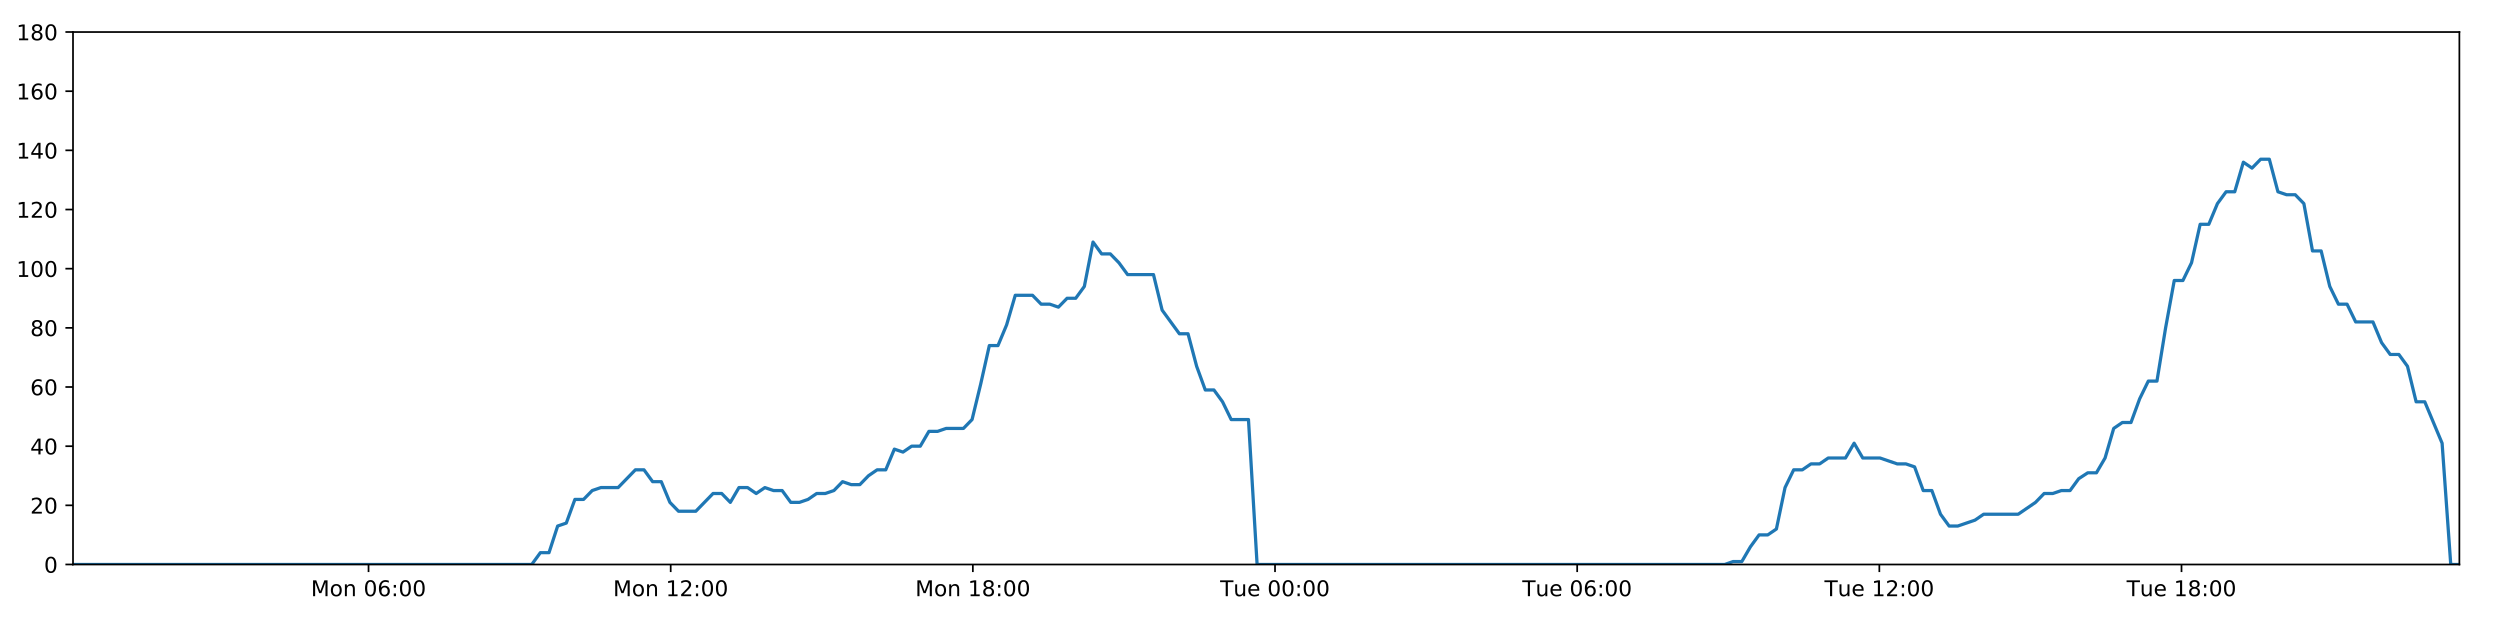
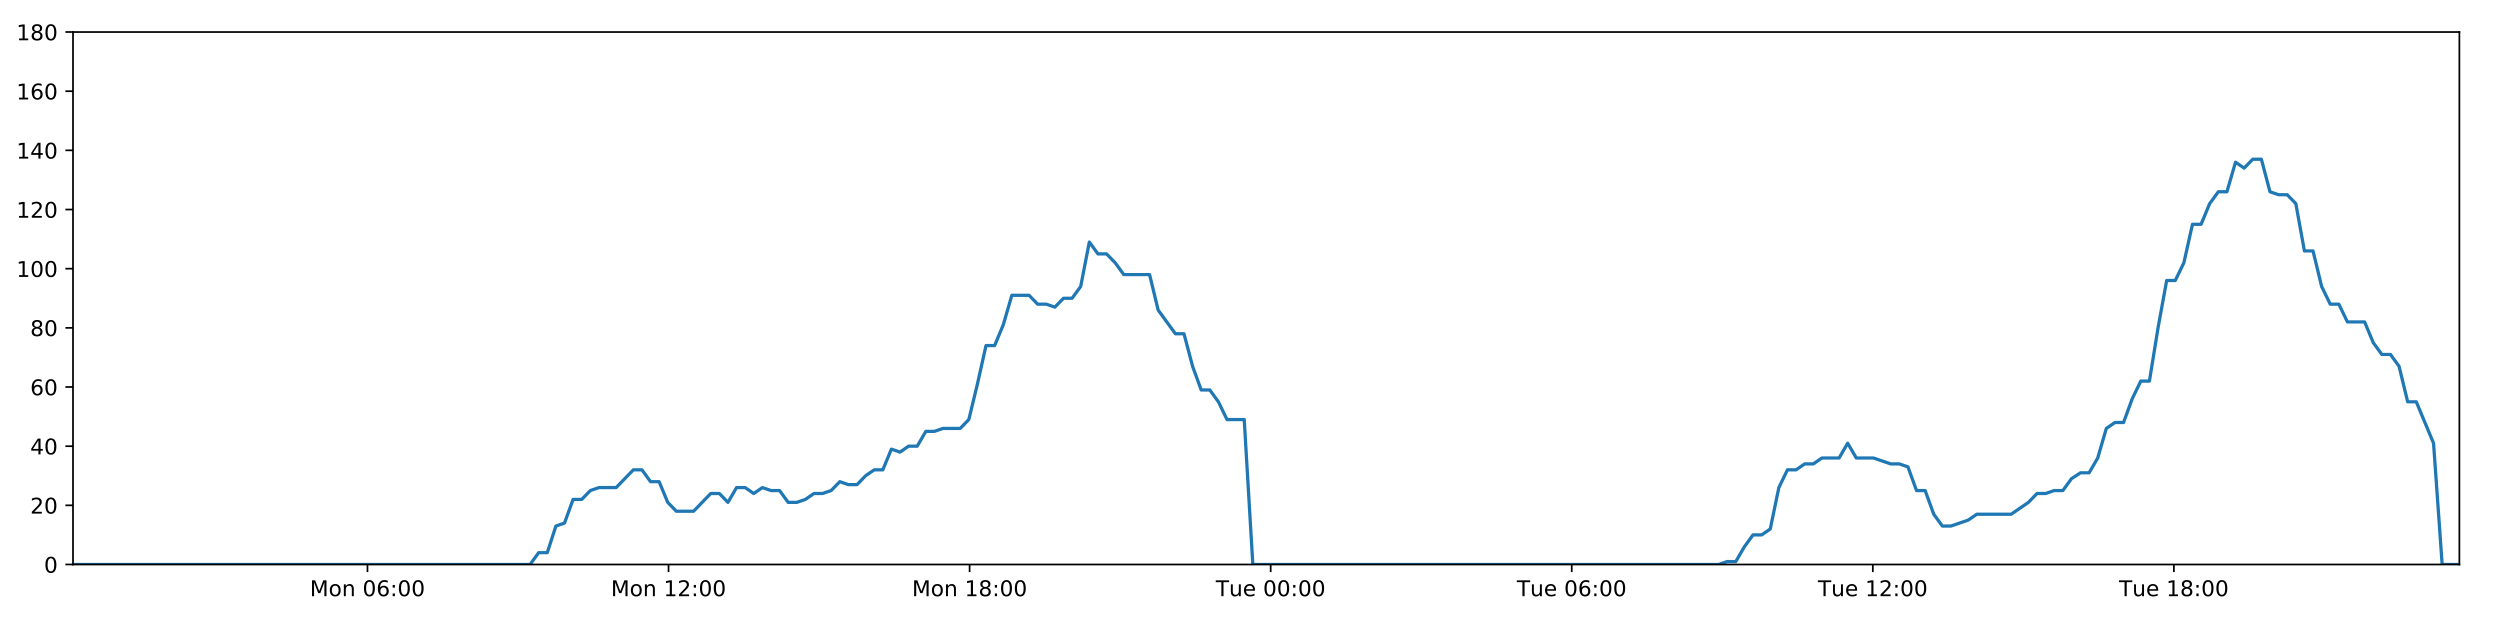
<svg xmlns="http://www.w3.org/2000/svg" xmlns:xlink="http://www.w3.org/1999/xlink" height="288pt" version="1.1" viewBox="0 0 1152 288" width="1152pt">
  <defs>
    <style type="text/css">
*{stroke-linecap:butt;stroke-linejoin:round;}
  </style>
  </defs>
  <g id="figure_1">
    <g id="patch_1">
      <path d="M 0 288  L 1152 288  L 1152 0  L 0 0  z " style="fill:#ffffff;" />
    </g>
    <g id="axes_1">
      <g id="patch_2">
        <path d="M 33.64 260.12  L 1133.28 260.12  L 1133.28 14.76  L 33.64 14.76  z " style="fill:#ffffff;" />
      </g>
      <g id="matplotlib.axis_1">
        <g id="xtick_1">
          <g id="line2d_1">
            <defs>
-               <path d="M 0 0  L 0 3.5  " id="mbd0d50b6c9" style="stroke:#000000;stroke-width:0.8;" />
-             </defs>
-             <g>
-               <use style="stroke:#000000;stroke-width:0.8;" x="169.82" xlink:href="#mbd0d50b6c9" y="260.12" />
+               <path d="M 0 0  L 0 3.5  " id="m6b55f95b07" style="stroke:#000000;stroke-width:0.8;" />
+             </defs>
+             <g>
+               <use style="stroke:#000000;stroke-width:0.8;" x="169.328" xlink:href="#m6b55f95b07" y="260.12" />
            </g>
          </g>
          <g id="text_1">
            <defs>
              <path d="M 9.812 72.906  L 24.516 72.906  L 43.109 23.297  L 61.812 72.906  L 76.516 72.906  L 76.516 0  L 66.891 0  L 66.891 64.016  L 48.094 14.016  L 38.188 14.016  L 19.391 64.016  L 19.391 0  L 9.812 0  z " id="DejaVuSans-77" />
              <path d="M 30.609 48.391  Q 23.391 48.391 19.188 42.75  Q 14.984 37.109 14.984 27.297  Q 14.984 17.484 19.156 11.844  Q 23.344 6.203 30.609 6.203  Q 37.797 6.203 41.984 11.859  Q 46.188 17.531 46.188 27.297  Q 46.188 37.016 41.984 42.703  Q 37.797 48.391 30.609 48.391  z M 30.609 56  Q 42.328 56 49.016 48.375  Q 55.719 40.766 55.719 27.297  Q 55.719 13.875 49.016 6.219  Q 42.328 -1.422 30.609 -1.422  Q 18.844 -1.422 12.172 6.219  Q 5.516 13.875 5.516 27.297  Q 5.516 40.766 12.172 48.375  Q 18.844 56 30.609 56  z " id="DejaVuSans-111" />
              <path d="M 54.891 33.016  L 54.891 0  L 45.906 0  L 45.906 32.719  Q 45.906 40.484 42.875 44.328  Q 39.844 48.188 33.797 48.188  Q 26.516 48.188 22.312 43.547  Q 18.109 38.922 18.109 30.906  L 18.109 0  L 9.078 0  L 9.078 54.688  L 18.109 54.688  L 18.109 46.188  Q 21.344 51.125 25.703 53.562  Q 30.078 56 35.797 56  Q 45.219 56 50.047 50.172  Q 54.891 44.344 54.891 33.016  z " id="DejaVuSans-110" />
              <path id="DejaVuSans-32" />
              <path d="M 31.781 66.406  Q 24.172 66.406 20.328 58.906  Q 16.5 51.422 16.5 36.375  Q 16.5 21.391 20.328 13.891  Q 24.172 6.391 31.781 6.391  Q 39.453 6.391 43.281 13.891  Q 47.125 21.391 47.125 36.375  Q 47.125 51.422 43.281 58.906  Q 39.453 66.406 31.781 66.406  z M 31.781 74.219  Q 44.047 74.219 50.516 64.516  Q 56.984 54.828 56.984 36.375  Q 56.984 17.969 50.516 8.266  Q 44.047 -1.422 31.781 -1.422  Q 19.531 -1.422 13.062 8.266  Q 6.594 17.969 6.594 36.375  Q 6.594 54.828 13.062 64.516  Q 19.531 74.219 31.781 74.219  z " id="DejaVuSans-48" />
              <path d="M 33.016 40.375  Q 26.375 40.375 22.484 35.828  Q 18.609 31.297 18.609 23.391  Q 18.609 15.531 22.484 10.953  Q 26.375 6.391 33.016 6.391  Q 39.656 6.391 43.531 10.953  Q 47.406 15.531 47.406 23.391  Q 47.406 31.297 43.531 35.828  Q 39.656 40.375 33.016 40.375  z M 52.594 71.297  L 52.594 62.312  Q 48.875 64.062 45.094 64.984  Q 41.312 65.922 37.594 65.922  Q 27.828 65.922 22.672 59.328  Q 17.531 52.734 16.797 39.406  Q 19.672 43.656 24.016 45.922  Q 28.375 48.188 33.594 48.188  Q 44.578 48.188 50.953 41.516  Q 57.328 34.859 57.328 23.391  Q 57.328 12.156 50.688 5.359  Q 44.047 -1.422 33.016 -1.422  Q 20.359 -1.422 13.672 8.266  Q 6.984 17.969 6.984 36.375  Q 6.984 53.656 15.188 63.938  Q 23.391 74.219 37.203 74.219  Q 40.922 74.219 44.703 73.484  Q 48.484 72.75 52.594 71.297  z " id="DejaVuSans-54" />
              <path d="M 11.719 12.406  L 22.016 12.406  L 22.016 0  L 11.719 0  z M 11.719 51.703  L 22.016 51.703  L 22.016 39.312  L 11.719 39.312  z " id="DejaVuSans-58" />
            </defs>
-             <g transform="translate(143.279 274.7184)scale(0.1 -0.1)">
+             <g transform="translate(142.787 274.7184)scale(0.1 -0.1)">
              <use xlink:href="#DejaVuSans-77" />
              <use x="86.279" xlink:href="#DejaVuSans-111" />
              <use x="147.461" xlink:href="#DejaVuSans-110" />
              <use x="210.84" xlink:href="#DejaVuSans-32" />
              <use x="242.627" xlink:href="#DejaVuSans-48" />
              <use x="306.25" xlink:href="#DejaVuSans-54" />
              <use x="369.873" xlink:href="#DejaVuSans-58" />
              <use x="403.564" xlink:href="#DejaVuSans-48" />
              <use x="467.188" xlink:href="#DejaVuSans-48" />
            </g>
          </g>
        </g>
        <g id="xtick_2">
          <g id="line2d_2">
            <g>
-               <use style="stroke:#000000;stroke-width:0.8;" x="309.056" xlink:href="#mbd0d50b6c9" y="260.12" />
+               <use style="stroke:#000000;stroke-width:0.8;" x="308.061" xlink:href="#m6b55f95b07" y="260.12" />
            </g>
          </g>
          <g id="text_2">
            <defs>
              <path d="M 12.406 8.297  L 28.516 8.297  L 28.516 63.922  L 10.984 60.406  L 10.984 69.391  L 28.422 72.906  L 38.281 72.906  L 38.281 8.297  L 54.391 8.297  L 54.391 0  L 12.406 0  z " id="DejaVuSans-49" />
              <path d="M 19.188 8.297  L 53.609 8.297  L 53.609 0  L 7.328 0  L 7.328 8.297  Q 12.938 14.109 22.625 23.891  Q 32.328 33.688 34.812 36.531  Q 39.547 41.844 41.422 45.531  Q 43.312 49.219 43.312 52.781  Q 43.312 58.594 39.234 62.25  Q 35.156 65.922 28.609 65.922  Q 23.969 65.922 18.812 64.312  Q 13.672 62.703 7.812 59.422  L 7.812 69.391  Q 13.766 71.781 18.938 73  Q 24.125 74.219 28.422 74.219  Q 39.75 74.219 46.484 68.547  Q 53.219 62.891 53.219 53.422  Q 53.219 48.922 51.531 44.891  Q 49.859 40.875 45.406 35.406  Q 44.188 33.984 37.641 27.219  Q 31.109 20.453 19.188 8.297  z " id="DejaVuSans-50" />
            </defs>
-             <g transform="translate(282.5154 274.7184)scale(0.1 -0.1)">
+             <g transform="translate(281.5203 274.7184)scale(0.1 -0.1)">
              <use xlink:href="#DejaVuSans-77" />
              <use x="86.279" xlink:href="#DejaVuSans-111" />
              <use x="147.461" xlink:href="#DejaVuSans-110" />
              <use x="210.84" xlink:href="#DejaVuSans-32" />
              <use x="242.627" xlink:href="#DejaVuSans-49" />
              <use x="306.25" xlink:href="#DejaVuSans-50" />
              <use x="369.873" xlink:href="#DejaVuSans-58" />
              <use x="403.564" xlink:href="#DejaVuSans-48" />
              <use x="467.188" xlink:href="#DejaVuSans-48" />
            </g>
          </g>
        </g>
        <g id="xtick_3">
          <g id="line2d_3">
            <g>
-               <use style="stroke:#000000;stroke-width:0.8;" x="448.292" xlink:href="#mbd0d50b6c9" y="260.12" />
+               <use style="stroke:#000000;stroke-width:0.8;" x="446.794" xlink:href="#m6b55f95b07" y="260.12" />
            </g>
          </g>
          <g id="text_3">
            <defs>
              <path d="M 31.781 34.625  Q 24.75 34.625 20.719 30.859  Q 16.703 27.094 16.703 20.516  Q 16.703 13.922 20.719 10.156  Q 24.75 6.391 31.781 6.391  Q 38.812 6.391 42.859 10.172  Q 46.922 13.969 46.922 20.516  Q 46.922 27.094 42.891 30.859  Q 38.875 34.625 31.781 34.625  z M 21.922 38.812  Q 15.578 40.375 12.031 44.719  Q 8.5 49.078 8.5 55.328  Q 8.5 64.062 14.719 69.141  Q 20.953 74.219 31.781 74.219  Q 42.672 74.219 48.875 69.141  Q 55.078 64.062 55.078 55.328  Q 55.078 49.078 51.531 44.719  Q 48 40.375 41.703 38.812  Q 48.828 37.156 52.797 32.312  Q 56.781 27.484 56.781 20.516  Q 56.781 9.906 50.312 4.234  Q 43.844 -1.422 31.781 -1.422  Q 19.734 -1.422 13.25 4.234  Q 6.781 9.906 6.781 20.516  Q 6.781 27.484 10.781 32.312  Q 14.797 37.156 21.922 38.812  z M 18.312 54.391  Q 18.312 48.734 21.844 45.562  Q 25.391 42.391 31.781 42.391  Q 38.141 42.391 41.719 45.562  Q 45.312 48.734 45.312 54.391  Q 45.312 60.062 41.719 63.234  Q 38.141 66.406 31.781 66.406  Q 25.391 66.406 21.844 63.234  Q 18.312 60.062 18.312 54.391  z " id="DejaVuSans-56" />
            </defs>
-             <g transform="translate(421.7517 274.7184)scale(0.1 -0.1)">
+             <g transform="translate(420.2537 274.7184)scale(0.1 -0.1)">
              <use xlink:href="#DejaVuSans-77" />
              <use x="86.279" xlink:href="#DejaVuSans-111" />
              <use x="147.461" xlink:href="#DejaVuSans-110" />
              <use x="210.84" xlink:href="#DejaVuSans-32" />
              <use x="242.627" xlink:href="#DejaVuSans-49" />
              <use x="306.25" xlink:href="#DejaVuSans-56" />
              <use x="369.873" xlink:href="#DejaVuSans-58" />
              <use x="403.564" xlink:href="#DejaVuSans-48" />
              <use x="467.188" xlink:href="#DejaVuSans-48" />
            </g>
          </g>
        </g>
        <g id="xtick_4">
          <g id="line2d_4">
            <g>
-               <use style="stroke:#000000;stroke-width:0.8;" x="587.529" xlink:href="#mbd0d50b6c9" y="260.12" />
+               <use style="stroke:#000000;stroke-width:0.8;" x="585.528" xlink:href="#m6b55f95b07" y="260.12" />
            </g>
          </g>
          <g id="text_4">
            <defs>
              <path d="M -0.297 72.906  L 61.375 72.906  L 61.375 64.594  L 35.5 64.594  L 35.5 0  L 25.594 0  L 25.594 64.594  L -0.297 64.594  z " id="DejaVuSans-84" />
              <path d="M 8.5 21.578  L 8.5 54.688  L 17.484 54.688  L 17.484 21.922  Q 17.484 14.156 20.5 10.266  Q 23.531 6.391 29.594 6.391  Q 36.859 6.391 41.078 11.031  Q 45.312 15.672 45.312 23.688  L 45.312 54.688  L 54.297 54.688  L 54.297 0  L 45.312 0  L 45.312 8.406  Q 42.047 3.422 37.719 1  Q 33.406 -1.422 27.688 -1.422  Q 18.266 -1.422 13.375 4.438  Q 8.5 10.297 8.5 21.578  z M 31.109 56  z " id="DejaVuSans-117" />
              <path d="M 56.203 29.594  L 56.203 25.203  L 14.891 25.203  Q 15.484 15.922 20.484 11.062  Q 25.484 6.203 34.422 6.203  Q 39.594 6.203 44.453 7.469  Q 49.312 8.734 54.109 11.281  L 54.109 2.781  Q 49.266 0.734 44.188 -0.344  Q 39.109 -1.422 33.891 -1.422  Q 20.797 -1.422 13.156 6.188  Q 5.516 13.812 5.516 26.812  Q 5.516 40.234 12.766 48.109  Q 20.016 56 32.328 56  Q 43.359 56 49.781 48.891  Q 56.203 41.797 56.203 29.594  z M 47.219 32.234  Q 47.125 39.594 43.094 43.984  Q 39.062 48.391 32.422 48.391  Q 24.906 48.391 20.391 44.141  Q 15.875 39.891 15.188 32.172  z " id="DejaVuSans-101" />
            </defs>
-             <g transform="translate(562.2428 274.7184)scale(0.1 -0.1)">
+             <g transform="translate(560.2417 274.7184)scale(0.1 -0.1)">
              <use xlink:href="#DejaVuSans-84" />
              <use x="60.85" xlink:href="#DejaVuSans-117" />
              <use x="124.229" xlink:href="#DejaVuSans-101" />
              <use x="185.752" xlink:href="#DejaVuSans-32" />
              <use x="217.539" xlink:href="#DejaVuSans-48" />
              <use x="281.162" xlink:href="#DejaVuSans-48" />
              <use x="344.785" xlink:href="#DejaVuSans-58" />
              <use x="378.477" xlink:href="#DejaVuSans-48" />
              <use x="442.1" xlink:href="#DejaVuSans-48" />
            </g>
          </g>
        </g>
        <g id="xtick_5">
          <g id="line2d_5">
            <g>
-               <use style="stroke:#000000;stroke-width:0.8;" x="726.765" xlink:href="#mbd0d50b6c9" y="260.12" />
+               <use style="stroke:#000000;stroke-width:0.8;" x="724.261" xlink:href="#m6b55f95b07" y="260.12" />
            </g>
          </g>
          <g id="text_5">
-             <g transform="translate(701.4791 274.7184)scale(0.1 -0.1)">
+             <g transform="translate(698.975 274.7184)scale(0.1 -0.1)">
              <use xlink:href="#DejaVuSans-84" />
              <use x="60.85" xlink:href="#DejaVuSans-117" />
              <use x="124.229" xlink:href="#DejaVuSans-101" />
              <use x="185.752" xlink:href="#DejaVuSans-32" />
              <use x="217.539" xlink:href="#DejaVuSans-48" />
              <use x="281.162" xlink:href="#DejaVuSans-54" />
              <use x="344.785" xlink:href="#DejaVuSans-58" />
              <use x="378.477" xlink:href="#DejaVuSans-48" />
              <use x="442.1" xlink:href="#DejaVuSans-48" />
            </g>
          </g>
        </g>
        <g id="xtick_6">
          <g id="line2d_6">
            <g>
-               <use style="stroke:#000000;stroke-width:0.8;" x="866.001" xlink:href="#mbd0d50b6c9" y="260.12" />
+               <use style="stroke:#000000;stroke-width:0.8;" x="862.994" xlink:href="#m6b55f95b07" y="260.12" />
            </g>
          </g>
          <g id="text_6">
-             <g transform="translate(840.7155 274.7184)scale(0.1 -0.1)">
+             <g transform="translate(837.7083 274.7184)scale(0.1 -0.1)">
              <use xlink:href="#DejaVuSans-84" />
              <use x="60.85" xlink:href="#DejaVuSans-117" />
              <use x="124.229" xlink:href="#DejaVuSans-101" />
              <use x="185.752" xlink:href="#DejaVuSans-32" />
              <use x="217.539" xlink:href="#DejaVuSans-49" />
              <use x="281.162" xlink:href="#DejaVuSans-50" />
              <use x="344.785" xlink:href="#DejaVuSans-58" />
              <use x="378.477" xlink:href="#DejaVuSans-48" />
              <use x="442.1" xlink:href="#DejaVuSans-48" />
            </g>
          </g>
        </g>
        <g id="xtick_7">
          <g id="line2d_7">
            <g>
-               <use style="stroke:#000000;stroke-width:0.8;" x="1005.238" xlink:href="#mbd0d50b6c9" y="260.12" />
+               <use style="stroke:#000000;stroke-width:0.8;" x="1001.728" xlink:href="#m6b55f95b07" y="260.12" />
            </g>
          </g>
          <g id="text_7">
-             <g transform="translate(979.9519 274.7184)scale(0.1 -0.1)">
+             <g transform="translate(976.4416 274.7184)scale(0.1 -0.1)">
              <use xlink:href="#DejaVuSans-84" />
              <use x="60.85" xlink:href="#DejaVuSans-117" />
              <use x="124.229" xlink:href="#DejaVuSans-101" />
              <use x="185.752" xlink:href="#DejaVuSans-32" />
              <use x="217.539" xlink:href="#DejaVuSans-49" />
              <use x="281.162" xlink:href="#DejaVuSans-56" />
              <use x="344.785" xlink:href="#DejaVuSans-58" />
              <use x="378.477" xlink:href="#DejaVuSans-48" />
              <use x="442.1" xlink:href="#DejaVuSans-48" />
            </g>
          </g>
        </g>
      </g>
      <g id="matplotlib.axis_2">
        <g id="ytick_1">
          <g id="line2d_8">
            <defs>
-               <path d="M 0 0  L -3.5 0  " id="m168f1b48a2" style="stroke:#000000;stroke-width:0.8;" />
-             </defs>
-             <g>
-               <use style="stroke:#000000;stroke-width:0.8;" x="33.64" xlink:href="#m168f1b48a2" y="260.12" />
+               <path d="M 0 0  L -3.5 0  " id="m5a748a1dce" style="stroke:#000000;stroke-width:0.8;" />
+             </defs>
+             <g>
+               <use style="stroke:#000000;stroke-width:0.8;" x="33.64" xlink:href="#m5a748a1dce" y="260.12" />
            </g>
          </g>
          <g id="text_8">
            <g transform="translate(20.2775 263.9192)scale(0.1 -0.1)">
              <use xlink:href="#DejaVuSans-48" />
            </g>
          </g>
        </g>
        <g id="ytick_2">
          <g id="line2d_9">
            <g>
-               <use style="stroke:#000000;stroke-width:0.8;" x="33.64" xlink:href="#m168f1b48a2" y="232.858" />
+               <use style="stroke:#000000;stroke-width:0.8;" x="33.64" xlink:href="#m5a748a1dce" y="232.858" />
            </g>
          </g>
          <g id="text_9">
            <g transform="translate(13.915 236.657)scale(0.1 -0.1)">
              <use xlink:href="#DejaVuSans-50" />
              <use x="63.623" xlink:href="#DejaVuSans-48" />
            </g>
          </g>
        </g>
        <g id="ytick_3">
          <g id="line2d_10">
            <g>
-               <use style="stroke:#000000;stroke-width:0.8;" x="33.64" xlink:href="#m168f1b48a2" y="205.596" />
+               <use style="stroke:#000000;stroke-width:0.8;" x="33.64" xlink:href="#m5a748a1dce" y="205.596" />
            </g>
          </g>
          <g id="text_10">
            <defs>
              <path d="M 37.797 64.312  L 12.891 25.391  L 37.797 25.391  z M 35.203 72.906  L 47.609 72.906  L 47.609 25.391  L 58.016 25.391  L 58.016 17.188  L 47.609 17.188  L 47.609 0  L 37.797 0  L 37.797 17.188  L 4.891 17.188  L 4.891 26.703  z " id="DejaVuSans-52" />
            </defs>
            <g transform="translate(13.915 209.3948)scale(0.1 -0.1)">
              <use xlink:href="#DejaVuSans-52" />
              <use x="63.623" xlink:href="#DejaVuSans-48" />
            </g>
          </g>
        </g>
        <g id="ytick_4">
          <g id="line2d_11">
            <g>
-               <use style="stroke:#000000;stroke-width:0.8;" x="33.64" xlink:href="#m168f1b48a2" y="178.333" />
+               <use style="stroke:#000000;stroke-width:0.8;" x="33.64" xlink:href="#m5a748a1dce" y="178.333" />
            </g>
          </g>
          <g id="text_11">
            <g transform="translate(13.915 182.1326)scale(0.1 -0.1)">
              <use xlink:href="#DejaVuSans-54" />
              <use x="63.623" xlink:href="#DejaVuSans-48" />
            </g>
          </g>
        </g>
        <g id="ytick_5">
          <g id="line2d_12">
            <g>
-               <use style="stroke:#000000;stroke-width:0.8;" x="33.64" xlink:href="#m168f1b48a2" y="151.071" />
+               <use style="stroke:#000000;stroke-width:0.8;" x="33.64" xlink:href="#m5a748a1dce" y="151.071" />
            </g>
          </g>
          <g id="text_12">
            <g transform="translate(13.915 154.8703)scale(0.1 -0.1)">
              <use xlink:href="#DejaVuSans-56" />
              <use x="63.623" xlink:href="#DejaVuSans-48" />
            </g>
          </g>
        </g>
        <g id="ytick_6">
          <g id="line2d_13">
            <g>
-               <use style="stroke:#000000;stroke-width:0.8;" x="33.64" xlink:href="#m168f1b48a2" y="123.809" />
+               <use style="stroke:#000000;stroke-width:0.8;" x="33.64" xlink:href="#m5a748a1dce" y="123.809" />
            </g>
          </g>
          <g id="text_13">
            <g transform="translate(7.5525 127.6081)scale(0.1 -0.1)">
              <use xlink:href="#DejaVuSans-49" />
              <use x="63.623" xlink:href="#DejaVuSans-48" />
              <use x="127.246" xlink:href="#DejaVuSans-48" />
            </g>
          </g>
        </g>
        <g id="ytick_7">
          <g id="line2d_14">
            <g>
-               <use style="stroke:#000000;stroke-width:0.8;" x="33.64" xlink:href="#m168f1b48a2" y="96.547" />
+               <use style="stroke:#000000;stroke-width:0.8;" x="33.64" xlink:href="#m5a748a1dce" y="96.547" />
            </g>
          </g>
          <g id="text_14">
            <g transform="translate(7.5525 100.3459)scale(0.1 -0.1)">
              <use xlink:href="#DejaVuSans-49" />
              <use x="63.623" xlink:href="#DejaVuSans-50" />
              <use x="127.246" xlink:href="#DejaVuSans-48" />
            </g>
          </g>
        </g>
        <g id="ytick_8">
          <g id="line2d_15">
            <g>
-               <use style="stroke:#000000;stroke-width:0.8;" x="33.64" xlink:href="#m168f1b48a2" y="69.284" />
+               <use style="stroke:#000000;stroke-width:0.8;" x="33.64" xlink:href="#m5a748a1dce" y="69.284" />
            </g>
          </g>
          <g id="text_15">
            <g transform="translate(7.5525 73.08366)scale(0.1 -0.1)">
              <use xlink:href="#DejaVuSans-49" />
              <use x="63.623" xlink:href="#DejaVuSans-52" />
              <use x="127.246" xlink:href="#DejaVuSans-48" />
            </g>
          </g>
        </g>
        <g id="ytick_9">
          <g id="line2d_16">
            <g>
-               <use style="stroke:#000000;stroke-width:0.8;" x="33.64" xlink:href="#m168f1b48a2" y="42.022" />
+               <use style="stroke:#000000;stroke-width:0.8;" x="33.64" xlink:href="#m5a748a1dce" y="42.022" />
            </g>
          </g>
          <g id="text_16">
            <g transform="translate(7.5525 45.82144)scale(0.1 -0.1)">
              <use xlink:href="#DejaVuSans-49" />
              <use x="63.623" xlink:href="#DejaVuSans-54" />
              <use x="127.246" xlink:href="#DejaVuSans-48" />
            </g>
          </g>
        </g>
        <g id="ytick_10">
          <g id="line2d_17">
            <g>
-               <use style="stroke:#000000;stroke-width:0.8;" x="33.64" xlink:href="#m168f1b48a2" y="14.76" />
+               <use style="stroke:#000000;stroke-width:0.8;" x="33.64" xlink:href="#m5a748a1dce" y="14.76" />
            </g>
          </g>
          <g id="text_17">
            <g transform="translate(7.5525 18.55922)scale(0.1 -0.1)">
              <use xlink:href="#DejaVuSans-49" />
              <use x="63.623" xlink:href="#DejaVuSans-56" />
              <use x="127.246" xlink:href="#DejaVuSans-48" />
            </g>
          </g>
        </g>
      </g>
      <g id="line2d_18">
-         <path clip-path="url(#pabcdbfbea8)" d="M 33.64 260.12  L 245.022 260.12  L 249.002 254.668  L 252.98 254.668  L 256.966 242.4  L 260.941 241.036  L 264.917 230.132  L 268.905 230.132  L 272.896 226.042  L 276.875 224.679  L 284.829 224.679  L 292.781 216.5  L 296.757 216.5  L 300.733 221.953  L 304.711 221.953  L 308.685 231.495  L 312.666 235.584  L 320.62 235.584  L 328.581 227.405  L 332.557 227.405  L 336.534 231.495  L 340.512 224.679  L 344.487 224.679  L 348.462 227.405  L 352.454 224.679  L 356.433 226.042  L 360.411 226.042  L 364.387 231.495  L 368.365 231.495  L 372.339 230.132  L 376.313 227.405  L 380.29 227.405  L 384.271 226.042  L 388.252 221.953  L 392.233 223.316  L 396.217 223.316  L 400.196 219.227  L 404.174 216.5  L 408.15 216.5  L 412.127 206.959  L 416.105 208.322  L 420.083 205.596  L 424.063 205.596  L 428.04 198.78  L 432.017 198.78  L 435.994 197.417  L 443.952 197.417  L 447.928 193.328  L 451.904 176.97  L 455.881 159.25  L 459.862 159.25  L 463.849 149.708  L 467.83 136.077  L 475.79 136.077  L 479.769 140.166  L 483.746 140.166  L 487.727 141.529  L 491.707 137.44  L 495.685 137.44  L 499.668 131.988  L 503.661 111.541  L 507.64 116.993  L 511.624 116.993  L 515.605 121.083  L 519.594 126.535  L 531.526 126.535  L 535.503 142.892  L 543.454 153.797  L 547.439 153.797  L 551.415 168.792  L 555.395 179.696  L 559.372 179.696  L 563.351 185.149  L 567.329 193.328  L 575.292 193.328  L 579.271 260.12  L 794.73 260.12  L 798.643 258.757  L 802.632 258.757  L 806.608 251.941  L 810.585 246.489  L 814.571 246.489  L 818.565 243.763  L 822.545 224.679  L 826.526 216.5  L 830.504 216.5  L 834.483 213.774  L 838.461 213.774  L 842.44 211.048  L 850.398 211.048  L 854.379 204.232  L 858.36 211.048  L 866.314 211.048  L 874.276 213.774  L 878.262 213.774  L 882.243 215.137  L 886.221 226.042  L 890.201 226.042  L 894.178 236.947  L 898.162 242.4  L 902.137 242.4  L 910.093 239.673  L 914.075 236.947  L 930.001 236.947  L 937.964 231.495  L 941.948 227.405  L 945.927 227.405  L 949.908 226.042  L 953.885 226.042  L 957.864 220.59  L 962.049 217.864  L 966.033 217.864  L 970.014 211.048  L 973.992 197.417  L 977.973 194.691  L 981.958 194.691  L 985.948 183.786  L 989.939 175.607  L 993.924 175.607  L 997.91 151.071  L 1001.896 129.261  L 1005.878 129.261  L 1009.856 121.083  L 1013.834 103.362  L 1017.813 103.362  L 1021.793 93.82  L 1025.788 88.368  L 1029.766 88.368  L 1033.744 74.737  L 1037.728 77.463  L 1041.719 73.374  L 1045.697 73.374  L 1049.677 88.368  L 1053.661 89.731  L 1057.639 89.731  L 1061.625 93.82  L 1065.603 115.63  L 1069.585 115.63  L 1073.564 131.988  L 1077.542 140.166  L 1081.52 140.166  L 1085.497 148.345  L 1093.449 148.345  L 1097.433 157.887  L 1101.411 163.339  L 1105.397 163.339  L 1109.372 168.792  L 1113.358 185.149  L 1117.335 185.149  L 1125.318 204.232  L 1129.303 260.12  L 1133.28 260.12  L 1133.28 260.12  " style="fill:none;stroke:#1f77b4;stroke-linecap:square;stroke-width:1.5;" />
+         <path clip-path="url(#p2bca200d81)" d="M 33.64 260.12  L 244.259 260.12  L 248.224 254.668  L 252.187 254.668  L 256.159 242.4  L 260.12 241.036  L 264.082 230.132  L 268.055 230.132  L 272.032 226.042  L 275.996 224.679  L 283.922 224.679  L 291.845 216.5  L 295.806 216.5  L 299.768 221.953  L 303.731 221.953  L 307.692 231.495  L 311.658 235.584  L 319.583 235.584  L 327.516 227.405  L 331.477 227.405  L 335.439 231.495  L 339.403 224.679  L 343.364 224.679  L 347.324 227.405  L 351.302 224.679  L 355.267 226.042  L 359.23 226.042  L 363.192 231.495  L 367.156 231.495  L 371.116 230.132  L 375.075 227.405  L 379.037 227.405  L 383.004 226.042  L 386.971 221.953  L 390.937 223.316  L 394.907 223.316  L 398.872 219.227  L 402.835 216.5  L 406.797 216.5  L 410.76 206.959  L 414.724 208.322  L 418.687 205.596  L 422.653 205.596  L 426.615 198.78  L 430.577 198.78  L 434.54 197.417  L 442.469 197.417  L 446.431 193.328  L 450.393 176.97  L 454.355 159.25  L 458.323 159.25  L 462.295 149.708  L 466.261 136.077  L 474.193 136.077  L 478.158 140.166  L 482.12 140.166  L 486.087 141.529  L 490.052 137.44  L 494.016 137.44  L 497.985 131.988  L 501.962 111.541  L 505.927 116.993  L 509.898 116.993  L 513.864 121.083  L 517.838 126.535  L 529.728 126.535  L 533.69 142.892  L 541.612 153.797  L 545.582 153.797  L 549.544 168.792  L 553.51 179.696  L 557.472 179.696  L 561.437 185.149  L 565.401 193.328  L 573.335 193.328  L 577.3 260.12  L 791.98 260.12  L 795.88 258.757  L 799.853 258.757  L 803.816 251.941  L 807.778 246.489  L 811.75 246.489  L 815.729 243.763  L 819.695 224.679  L 823.662 216.5  L 827.625 216.5  L 831.59 213.774  L 835.553 213.774  L 839.518 211.048  L 847.447 211.048  L 851.414 204.232  L 855.38 211.048  L 863.305 211.048  L 871.238 213.774  L 875.211 213.774  L 879.177 215.137  L 883.141 226.042  L 887.106 226.042  L 891.07 236.947  L 895.038 242.4  L 898.999 242.4  L 906.927 239.673  L 910.894 236.947  L 926.762 236.947  L 934.696 231.495  L 938.666 227.405  L 942.631 227.405  L 946.598 226.042  L 950.56 226.042  L 954.525 220.59  L 958.695 217.864  L 962.664 217.864  L 966.631 211.048  L 970.595 197.417  L 974.561 194.691  L 978.532 194.691  L 982.508 183.786  L 986.484 175.607  L 990.454 175.607  L 994.427 151.071  L 998.397 129.261  L 1002.365 129.261  L 1006.329 121.083  L 1010.292 103.362  L 1014.257 103.362  L 1018.223 93.82  L 1022.203 88.368  L 1026.167 88.368  L 1030.13 74.737  L 1034.101 77.463  L 1038.077 73.374  L 1042.041 73.374  L 1046.006 88.368  L 1049.976 89.731  L 1053.94 89.731  L 1057.911 93.82  L 1061.875 115.63  L 1065.842 115.63  L 1069.807 131.988  L 1073.77 140.166  L 1077.734 140.166  L 1081.697 148.345  L 1089.62 148.345  L 1093.59 157.887  L 1097.554 163.339  L 1101.524 163.339  L 1105.486 168.792  L 1109.457 185.149  L 1113.42 185.149  L 1121.374 204.232  L 1125.345 260.12  L 1133.28 260.12  L 1133.28 260.12  " style="fill:none;stroke:#1f77b4;stroke-linecap:square;stroke-width:1.5;" />
      </g>
      <g id="patch_3">
        <path d="M 33.64 260.12  L 33.64 14.76  " style="fill:none;stroke:#000000;stroke-linecap:square;stroke-linejoin:miter;stroke-width:0.8;" />
      </g>
      <g id="patch_4">
        <path d="M 1133.28 260.12  L 1133.28 14.76  " style="fill:none;stroke:#000000;stroke-linecap:square;stroke-linejoin:miter;stroke-width:0.8;" />
      </g>
      <g id="patch_5">
        <path d="M 33.64 260.12  L 1133.28 260.12  " style="fill:none;stroke:#000000;stroke-linecap:square;stroke-linejoin:miter;stroke-width:0.8;" />
      </g>
      <g id="patch_6">
        <path d="M 33.64 14.76  L 1133.28 14.76  " style="fill:none;stroke:#000000;stroke-linecap:square;stroke-linejoin:miter;stroke-width:0.8;" />
      </g>
    </g>
  </g>
  <defs>
-     <clipPath id="pabcdbfbea8">
+     <clipPath id="p2bca200d81">
      <rect height="245.36" width="1099.64" x="33.64" y="14.76" />
    </clipPath>
  </defs>
</svg>
